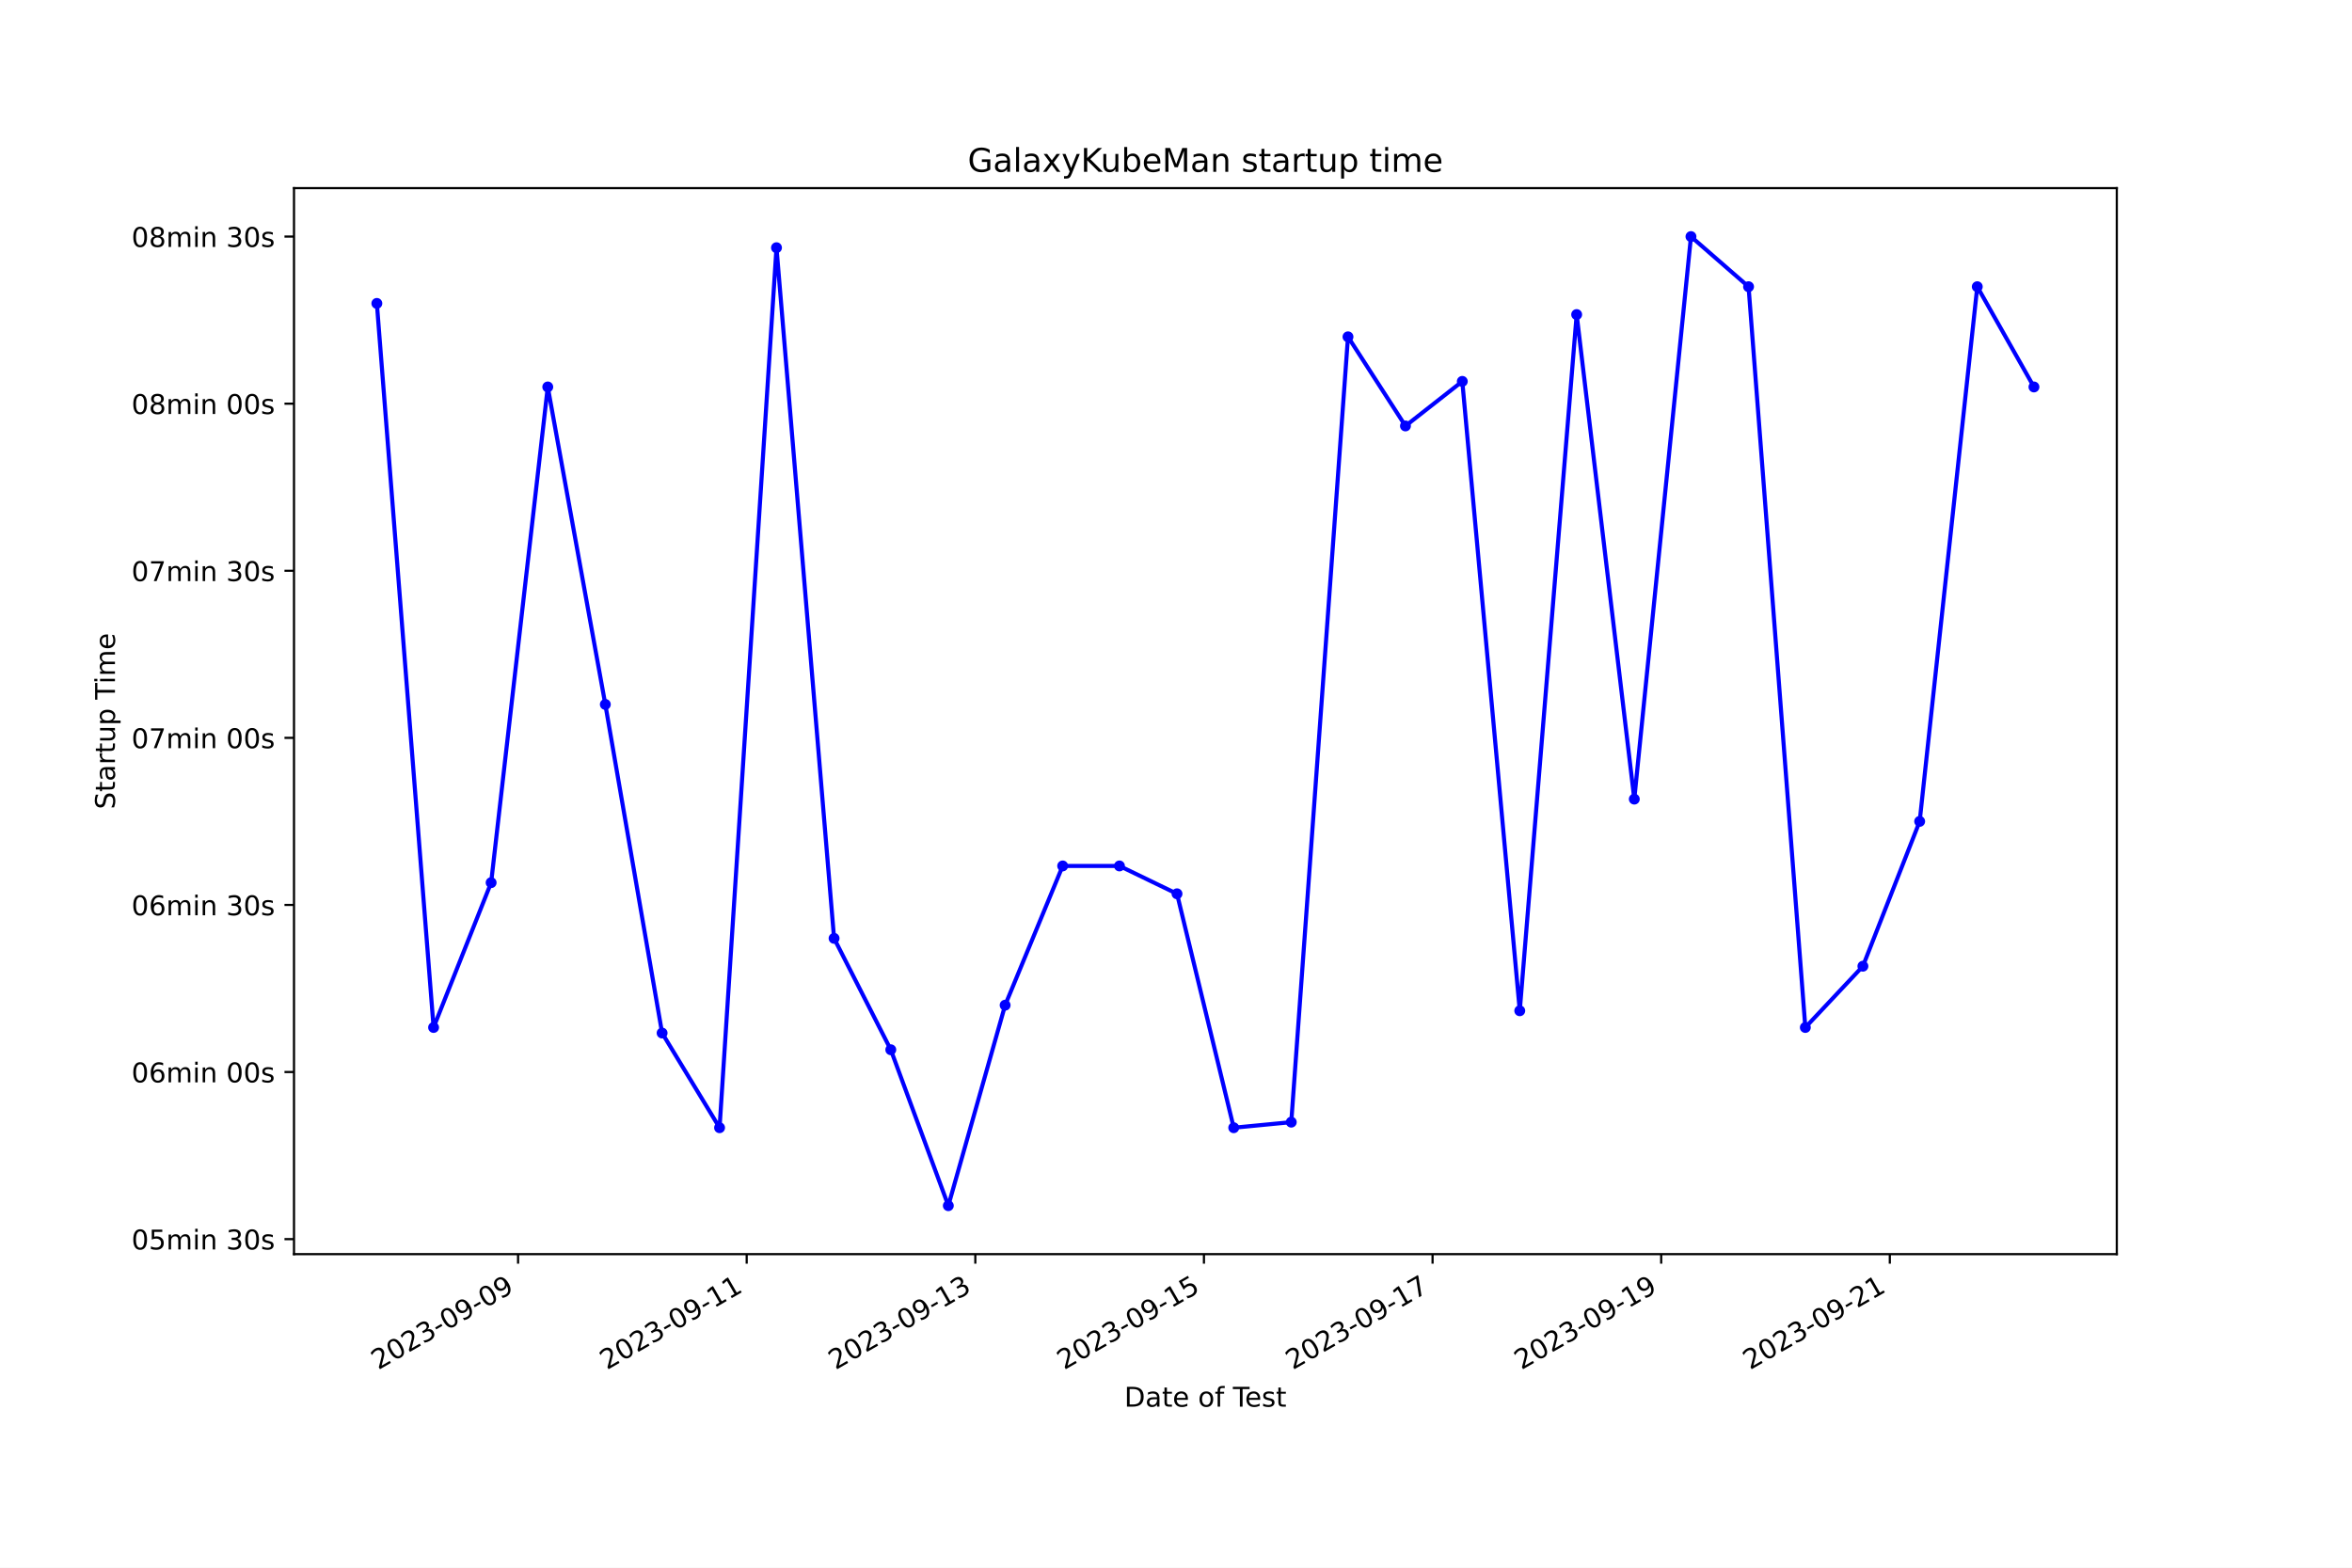
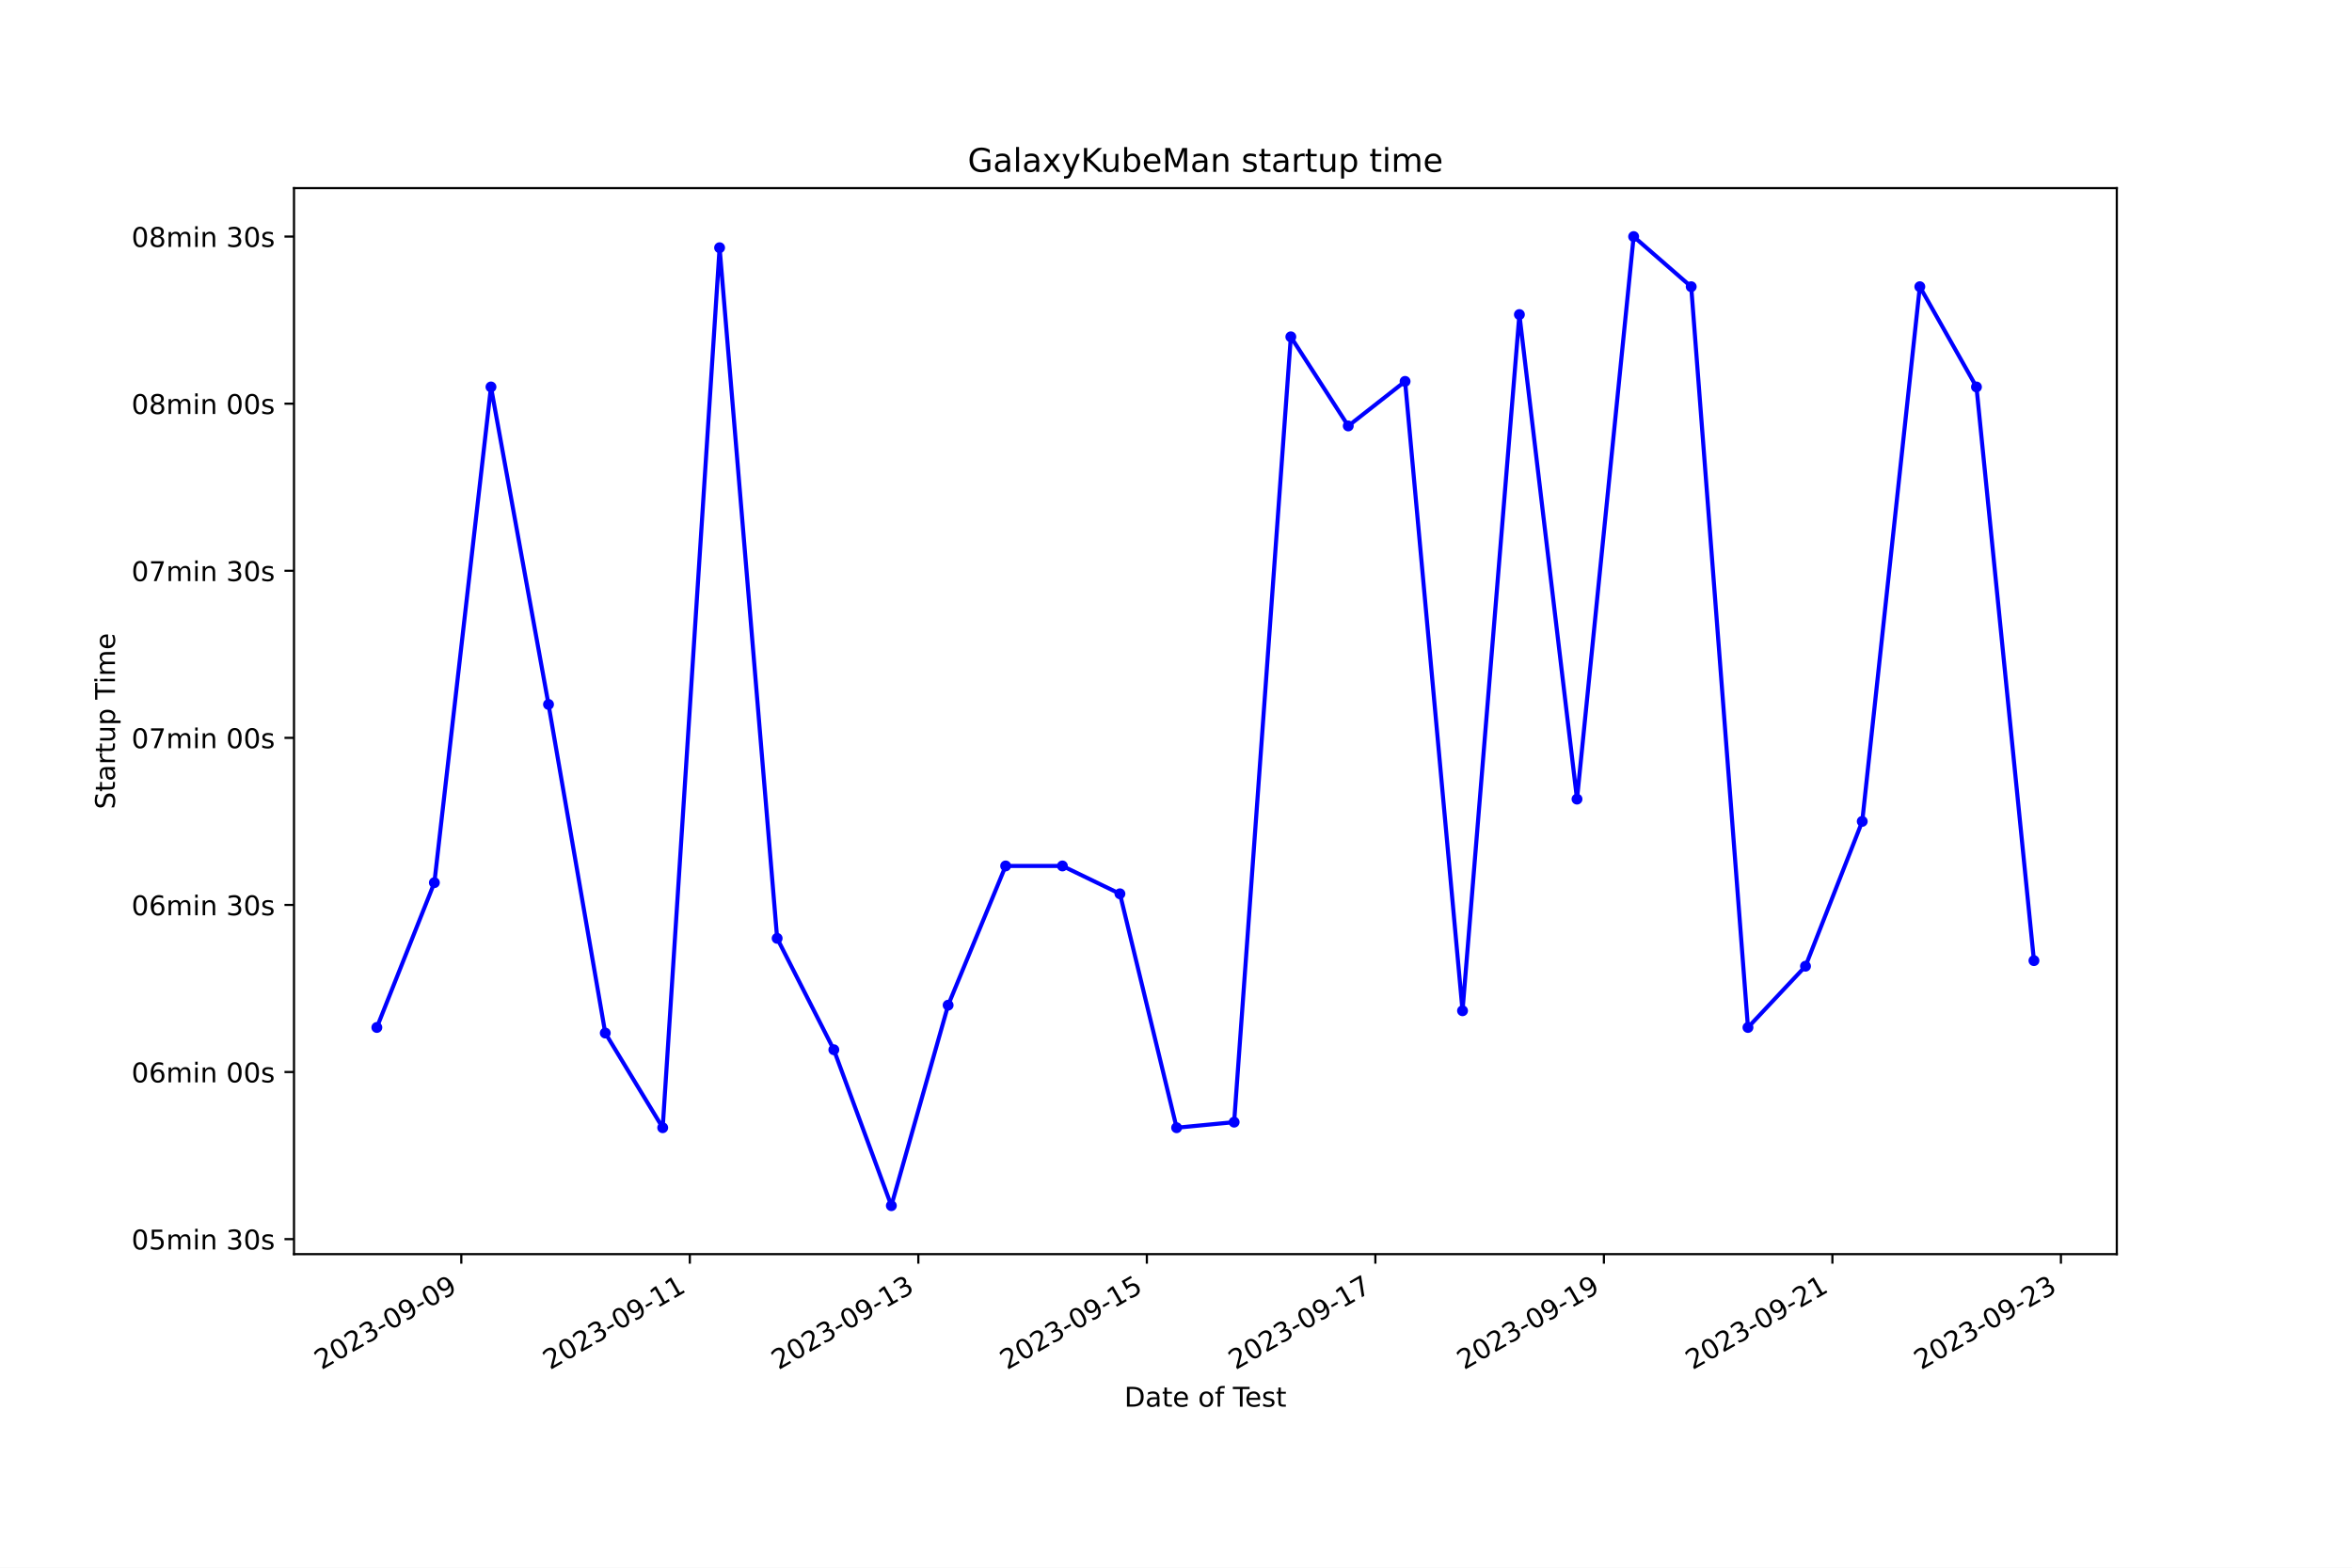
<svg xmlns="http://www.w3.org/2000/svg" xmlns:xlink="http://www.w3.org/1999/xlink" width="864pt" height="576pt" viewBox="0 0 864 576" version="1.1">
  <defs>
    <style type="text/css">*{stroke-linejoin: round; stroke-linecap: butt}</style>
  </defs>
  <g id="figure_1">
    <g id="patch_1">
      <path d="M 0 576  L 864 576  L 864 0  L 0 0  z " style="fill: #ffffff" />
    </g>
    <g id="axes_1">
      <g id="patch_2">
        <path d="M 108 460.8  L 777.6 460.8  L 777.6 69.12  L 108 69.12  z " style="fill: #ffffff" />
      </g>
      <g id="matplotlib.axis_1">
        <g id="xtick_1">
          <g id="line2d_1">
            <defs>
-               <path id="mf8e74d2cb3" d="M 0 0  L 0 3.5  " style="stroke: #000000; stroke-width: 0.8" />
+               <path id="me9b5eb6af1" d="M 0 0  L 0 3.5  " style="stroke: #000000; stroke-width: 0.8" />
            </defs>
            <g>
-               <use xlink:href="#mf8e74d2cb3" x="190.313" y="460.8" style="stroke: #000000; stroke-width: 0.8" />
+               <use xlink:href="#me9b5eb6af1" x="169.457" y="460.8" style="stroke: #000000; stroke-width: 0.8" />
            </g>
          </g>
          <g id="text_1">
-             <g transform="translate(138.9433 503.4383) rotate(-30) scale(0.1 -0.1)">
+             <g transform="translate(118.0878 503.4383) rotate(-30) scale(0.1 -0.1)">
              <defs>
                <path id="DejaVuSans-32" d="M 1228 531  L 3431 531  L 3431 0  L 469 0  L 469 531  Q 828 903 1448 1529  Q 2069 2156 2228 2338  Q 2531 2678 2651 2914  Q 2772 3150 2772 3378  Q 2772 3750 2511 3984  Q 2250 4219 1831 4219  Q 1534 4219 1204 4116  Q 875 4013 500 3803  L 500 4441  Q 881 4594 1212 4672  Q 1544 4750 1819 4750  Q 2544 4750 2975 4387  Q 3406 4025 3406 3419  Q 3406 3131 3298 2873  Q 3191 2616 2906 2266  Q 2828 2175 2409 1742  Q 1991 1309 1228 531  z " transform="scale(0.015625)" />
                <path id="DejaVuSans-30" d="M 2034 4250  Q 1547 4250 1301 3770  Q 1056 3291 1056 2328  Q 1056 1369 1301 889  Q 1547 409 2034 409  Q 2525 409 2770 889  Q 3016 1369 3016 2328  Q 3016 3291 2770 3770  Q 2525 4250 2034 4250  z M 2034 4750  Q 2819 4750 3233 4129  Q 3647 3509 3647 2328  Q 3647 1150 3233 529  Q 2819 -91 2034 -91  Q 1250 -91 836 529  Q 422 1150 422 2328  Q 422 3509 836 4129  Q 1250 4750 2034 4750  z " transform="scale(0.015625)" />
                <path id="DejaVuSans-33" d="M 2597 2516  Q 3050 2419 3304 2112  Q 3559 1806 3559 1356  Q 3559 666 3084 287  Q 2609 -91 1734 -91  Q 1441 -91 1130 -33  Q 819 25 488 141  L 488 750  Q 750 597 1062 519  Q 1375 441 1716 441  Q 2309 441 2620 675  Q 2931 909 2931 1356  Q 2931 1769 2642 2001  Q 2353 2234 1838 2234  L 1294 2234  L 1294 2753  L 1863 2753  Q 2328 2753 2575 2939  Q 2822 3125 2822 3475  Q 2822 3834 2567 4026  Q 2313 4219 1838 4219  Q 1578 4219 1281 4162  Q 984 4106 628 3988  L 628 4550  Q 988 4650 1302 4700  Q 1616 4750 1894 4750  Q 2613 4750 3031 4423  Q 3450 4097 3450 3541  Q 3450 3153 3228 2886  Q 3006 2619 2597 2516  z " transform="scale(0.015625)" />
                <path id="DejaVuSans-2d" d="M 313 2009  L 1997 2009  L 1997 1497  L 313 1497  L 313 2009  z " transform="scale(0.015625)" />
                <path id="DejaVuSans-39" d="M 703 97  L 703 672  Q 941 559 1184 500  Q 1428 441 1663 441  Q 2288 441 2617 861  Q 2947 1281 2994 2138  Q 2813 1869 2534 1725  Q 2256 1581 1919 1581  Q 1219 1581 811 2004  Q 403 2428 403 3163  Q 403 3881 828 4315  Q 1253 4750 1959 4750  Q 2769 4750 3195 4129  Q 3622 3509 3622 2328  Q 3622 1225 3098 567  Q 2575 -91 1691 -91  Q 1453 -91 1209 -44  Q 966 3 703 97  z M 1959 2075  Q 2384 2075 2632 2365  Q 2881 2656 2881 3163  Q 2881 3666 2632 3958  Q 2384 4250 1959 4250  Q 1534 4250 1286 3958  Q 1038 3666 1038 3163  Q 1038 2656 1286 2365  Q 1534 2075 1959 2075  z " transform="scale(0.015625)" />
              </defs>
              <use xlink:href="#DejaVuSans-32" />
              <use xlink:href="#DejaVuSans-30" x="63.623" />
              <use xlink:href="#DejaVuSans-32" x="127.246" />
              <use xlink:href="#DejaVuSans-33" x="190.869" />
              <use xlink:href="#DejaVuSans-2d" x="254.492" />
              <use xlink:href="#DejaVuSans-30" x="290.576" />
              <use xlink:href="#DejaVuSans-39" x="354.199" />
              <use xlink:href="#DejaVuSans-2d" x="417.822" />
              <use xlink:href="#DejaVuSans-30" x="453.906" />
              <use xlink:href="#DejaVuSans-39" x="517.529" />
            </g>
          </g>
        </g>
        <g id="xtick_2">
          <g id="line2d_2">
            <g>
-               <use xlink:href="#mf8e74d2cb3" x="274.297" y="460.8" style="stroke: #000000; stroke-width: 0.8" />
+               <use xlink:href="#me9b5eb6af1" x="253.403" y="460.8" style="stroke: #000000; stroke-width: 0.8" />
            </g>
          </g>
          <g id="text_2">
-             <g transform="translate(222.9278 503.4383) rotate(-30) scale(0.1 -0.1)">
+             <g transform="translate(202.0331 503.4383) rotate(-30) scale(0.1 -0.1)">
              <defs>
                <path id="DejaVuSans-31" d="M 794 531  L 1825 531  L 1825 4091  L 703 3866  L 703 4441  L 1819 4666  L 2450 4666  L 2450 531  L 3481 531  L 3481 0  L 794 0  L 794 531  z " transform="scale(0.015625)" />
              </defs>
              <use xlink:href="#DejaVuSans-32" />
              <use xlink:href="#DejaVuSans-30" x="63.623" />
              <use xlink:href="#DejaVuSans-32" x="127.246" />
              <use xlink:href="#DejaVuSans-33" x="190.869" />
              <use xlink:href="#DejaVuSans-2d" x="254.492" />
              <use xlink:href="#DejaVuSans-30" x="290.576" />
              <use xlink:href="#DejaVuSans-39" x="354.199" />
              <use xlink:href="#DejaVuSans-2d" x="417.822" />
              <use xlink:href="#DejaVuSans-31" x="453.906" />
              <use xlink:href="#DejaVuSans-31" x="517.529" />
            </g>
          </g>
        </g>
        <g id="xtick_3">
          <g id="line2d_3">
            <g>
-               <use xlink:href="#mf8e74d2cb3" x="358.282" y="460.8" style="stroke: #000000; stroke-width: 0.8" />
+               <use xlink:href="#me9b5eb6af1" x="337.348" y="460.8" style="stroke: #000000; stroke-width: 0.8" />
            </g>
          </g>
          <g id="text_3">
-             <g transform="translate(306.9122 503.4383) rotate(-30) scale(0.1 -0.1)">
+             <g transform="translate(285.9784 503.4383) rotate(-30) scale(0.1 -0.1)">
              <use xlink:href="#DejaVuSans-32" />
              <use xlink:href="#DejaVuSans-30" x="63.623" />
              <use xlink:href="#DejaVuSans-32" x="127.246" />
              <use xlink:href="#DejaVuSans-33" x="190.869" />
              <use xlink:href="#DejaVuSans-2d" x="254.492" />
              <use xlink:href="#DejaVuSans-30" x="290.576" />
              <use xlink:href="#DejaVuSans-39" x="354.199" />
              <use xlink:href="#DejaVuSans-2d" x="417.822" />
              <use xlink:href="#DejaVuSans-31" x="453.906" />
              <use xlink:href="#DejaVuSans-33" x="517.529" />
            </g>
          </g>
        </g>
        <g id="xtick_4">
          <g id="line2d_4">
            <g>
-               <use xlink:href="#mf8e74d2cb3" x="442.266" y="460.8" style="stroke: #000000; stroke-width: 0.8" />
+               <use xlink:href="#me9b5eb6af1" x="421.293" y="460.8" style="stroke: #000000; stroke-width: 0.8" />
            </g>
          </g>
          <g id="text_4">
-             <g transform="translate(390.8967 503.4383) rotate(-30) scale(0.1 -0.1)">
+             <g transform="translate(369.9237 503.4383) rotate(-30) scale(0.1 -0.1)">
              <defs>
                <path id="DejaVuSans-35" d="M 691 4666  L 3169 4666  L 3169 4134  L 1269 4134  L 1269 2991  Q 1406 3038 1543 3061  Q 1681 3084 1819 3084  Q 2600 3084 3056 2656  Q 3513 2228 3513 1497  Q 3513 744 3044 326  Q 2575 -91 1722 -91  Q 1428 -91 1123 -41  Q 819 9 494 109  L 494 744  Q 775 591 1075 516  Q 1375 441 1709 441  Q 2250 441 2565 725  Q 2881 1009 2881 1497  Q 2881 1984 2565 2268  Q 2250 2553 1709 2553  Q 1456 2553 1204 2497  Q 953 2441 691 2322  L 691 4666  z " transform="scale(0.015625)" />
              </defs>
              <use xlink:href="#DejaVuSans-32" />
              <use xlink:href="#DejaVuSans-30" x="63.623" />
              <use xlink:href="#DejaVuSans-32" x="127.246" />
              <use xlink:href="#DejaVuSans-33" x="190.869" />
              <use xlink:href="#DejaVuSans-2d" x="254.492" />
              <use xlink:href="#DejaVuSans-30" x="290.576" />
              <use xlink:href="#DejaVuSans-39" x="354.199" />
              <use xlink:href="#DejaVuSans-2d" x="417.822" />
              <use xlink:href="#DejaVuSans-31" x="453.906" />
              <use xlink:href="#DejaVuSans-35" x="517.529" />
            </g>
          </g>
        </g>
        <g id="xtick_5">
          <g id="line2d_5">
            <g>
-               <use xlink:href="#mf8e74d2cb3" x="526.251" y="460.8" style="stroke: #000000; stroke-width: 0.8" />
+               <use xlink:href="#me9b5eb6af1" x="505.238" y="460.8" style="stroke: #000000; stroke-width: 0.8" />
            </g>
          </g>
          <g id="text_5">
-             <g transform="translate(474.8811 503.4383) rotate(-30) scale(0.1 -0.1)">
+             <g transform="translate(453.869 503.4383) rotate(-30) scale(0.1 -0.1)">
              <defs>
                <path id="DejaVuSans-37" d="M 525 4666  L 3525 4666  L 3525 4397  L 1831 0  L 1172 0  L 2766 4134  L 525 4134  L 525 4666  z " transform="scale(0.015625)" />
              </defs>
              <use xlink:href="#DejaVuSans-32" />
              <use xlink:href="#DejaVuSans-30" x="63.623" />
              <use xlink:href="#DejaVuSans-32" x="127.246" />
              <use xlink:href="#DejaVuSans-33" x="190.869" />
              <use xlink:href="#DejaVuSans-2d" x="254.492" />
              <use xlink:href="#DejaVuSans-30" x="290.576" />
              <use xlink:href="#DejaVuSans-39" x="354.199" />
              <use xlink:href="#DejaVuSans-2d" x="417.822" />
              <use xlink:href="#DejaVuSans-31" x="453.906" />
              <use xlink:href="#DejaVuSans-37" x="517.529" />
            </g>
          </g>
        </g>
        <g id="xtick_6">
          <g id="line2d_6">
            <g>
-               <use xlink:href="#mf8e74d2cb3" x="610.235" y="460.8" style="stroke: #000000; stroke-width: 0.8" />
+               <use xlink:href="#me9b5eb6af1" x="589.184" y="460.8" style="stroke: #000000; stroke-width: 0.8" />
            </g>
          </g>
          <g id="text_6">
-             <g transform="translate(558.8655 503.4383) rotate(-30) scale(0.1 -0.1)">
+             <g transform="translate(537.8143 503.4383) rotate(-30) scale(0.1 -0.1)">
              <use xlink:href="#DejaVuSans-32" />
              <use xlink:href="#DejaVuSans-30" x="63.623" />
              <use xlink:href="#DejaVuSans-32" x="127.246" />
              <use xlink:href="#DejaVuSans-33" x="190.869" />
              <use xlink:href="#DejaVuSans-2d" x="254.492" />
              <use xlink:href="#DejaVuSans-30" x="290.576" />
              <use xlink:href="#DejaVuSans-39" x="354.199" />
              <use xlink:href="#DejaVuSans-2d" x="417.822" />
              <use xlink:href="#DejaVuSans-31" x="453.906" />
              <use xlink:href="#DejaVuSans-39" x="517.529" />
            </g>
          </g>
        </g>
        <g id="xtick_7">
          <g id="line2d_7">
            <g>
-               <use xlink:href="#mf8e74d2cb3" x="694.219" y="460.8" style="stroke: #000000; stroke-width: 0.8" />
+               <use xlink:href="#me9b5eb6af1" x="673.129" y="460.8" style="stroke: #000000; stroke-width: 0.8" />
            </g>
          </g>
          <g id="text_7">
-             <g transform="translate(642.85 503.4383) rotate(-30) scale(0.1 -0.1)">
+             <g transform="translate(621.7596 503.4383) rotate(-30) scale(0.1 -0.1)">
              <use xlink:href="#DejaVuSans-32" />
              <use xlink:href="#DejaVuSans-30" x="63.623" />
              <use xlink:href="#DejaVuSans-32" x="127.246" />
              <use xlink:href="#DejaVuSans-33" x="190.869" />
              <use xlink:href="#DejaVuSans-2d" x="254.492" />
              <use xlink:href="#DejaVuSans-30" x="290.576" />
              <use xlink:href="#DejaVuSans-39" x="354.199" />
              <use xlink:href="#DejaVuSans-2d" x="417.822" />
              <use xlink:href="#DejaVuSans-32" x="453.906" />
              <use xlink:href="#DejaVuSans-31" x="517.529" />
            </g>
          </g>
        </g>
-         <g id="text_8">
+         <g id="xtick_8">
+           <g id="line2d_8">
+             <g>
+               <use xlink:href="#me9b5eb6af1" x="757.074" y="460.8" style="stroke: #000000; stroke-width: 0.8" />
+             </g>
+           </g>
+           <g id="text_8">
+             <g transform="translate(705.7049 503.4383) rotate(-30) scale(0.1 -0.1)">
+               <use xlink:href="#DejaVuSans-32" />
+               <use xlink:href="#DejaVuSans-30" x="63.623" />
+               <use xlink:href="#DejaVuSans-32" x="127.246" />
+               <use xlink:href="#DejaVuSans-33" x="190.869" />
+               <use xlink:href="#DejaVuSans-2d" x="254.492" />
+               <use xlink:href="#DejaVuSans-30" x="290.576" />
+               <use xlink:href="#DejaVuSans-39" x="354.199" />
+               <use xlink:href="#DejaVuSans-2d" x="417.822" />
+               <use xlink:href="#DejaVuSans-32" x="453.906" />
+               <use xlink:href="#DejaVuSans-33" x="517.529" />
+             </g>
+           </g>
+         </g>
+         <g id="text_9">
          <g transform="translate(413.0063 516.8378) scale(0.1 -0.1)">
            <defs>
              <path id="DejaVuSans-44" d="M 1259 4147  L 1259 519  L 2022 519  Q 2988 519 3436 956  Q 3884 1394 3884 2338  Q 3884 3275 3436 3711  Q 2988 4147 2022 4147  L 1259 4147  z M 628 4666  L 1925 4666  Q 3281 4666 3915 4102  Q 4550 3538 4550 2338  Q 4550 1131 3912 565  Q 3275 0 1925 0  L 628 0  L 628 4666  z " transform="scale(0.015625)" />
              <path id="DejaVuSans-61" d="M 2194 1759  Q 1497 1759 1228 1600  Q 959 1441 959 1056  Q 959 750 1161 570  Q 1363 391 1709 391  Q 2188 391 2477 730  Q 2766 1069 2766 1631  L 2766 1759  L 2194 1759  z M 3341 1997  L 3341 0  L 2766 0  L 2766 531  Q 2569 213 2275 61  Q 1981 -91 1556 -91  Q 1019 -91 701 211  Q 384 513 384 1019  Q 384 1609 779 1909  Q 1175 2209 1959 2209  L 2766 2209  L 2766 2266  Q 2766 2663 2505 2880  Q 2244 3097 1772 3097  Q 1472 3097 1187 3025  Q 903 2953 641 2809  L 641 3341  Q 956 3463 1253 3523  Q 1550 3584 1831 3584  Q 2591 3584 2966 3190  Q 3341 2797 3341 1997  z " transform="scale(0.015625)" />
              <path id="DejaVuSans-74" d="M 1172 4494  L 1172 3500  L 2356 3500  L 2356 3053  L 1172 3053  L 1172 1153  Q 1172 725 1289 603  Q 1406 481 1766 481  L 2356 481  L 2356 0  L 1766 0  Q 1100 0 847 248  Q 594 497 594 1153  L 594 3053  L 172 3053  L 172 3500  L 594 3500  L 594 4494  L 1172 4494  z " transform="scale(0.015625)" />
              <path id="DejaVuSans-65" d="M 3597 1894  L 3597 1613  L 953 1613  Q 991 1019 1311 708  Q 1631 397 2203 397  Q 2534 397 2845 478  Q 3156 559 3463 722  L 3463 178  Q 3153 47 2828 -22  Q 2503 -91 2169 -91  Q 1331 -91 842 396  Q 353 884 353 1716  Q 353 2575 817 3079  Q 1281 3584 2069 3584  Q 2775 3584 3186 3129  Q 3597 2675 3597 1894  z M 3022 2063  Q 3016 2534 2758 2815  Q 2500 3097 2075 3097  Q 1594 3097 1305 2825  Q 1016 2553 972 2059  L 3022 2063  z " transform="scale(0.015625)" />
              <path id="DejaVuSans-20" transform="scale(0.015625)" />
              <path id="DejaVuSans-6f" d="M 1959 3097  Q 1497 3097 1228 2736  Q 959 2375 959 1747  Q 959 1119 1226 758  Q 1494 397 1959 397  Q 2419 397 2687 759  Q 2956 1122 2956 1747  Q 2956 2369 2687 2733  Q 2419 3097 1959 3097  z M 1959 3584  Q 2709 3584 3137 3096  Q 3566 2609 3566 1747  Q 3566 888 3137 398  Q 2709 -91 1959 -91  Q 1206 -91 779 398  Q 353 888 353 1747  Q 353 2609 779 3096  Q 1206 3584 1959 3584  z " transform="scale(0.015625)" />
              <path id="DejaVuSans-66" d="M 2375 4863  L 2375 4384  L 1825 4384  Q 1516 4384 1395 4259  Q 1275 4134 1275 3809  L 1275 3500  L 2222 3500  L 2222 3053  L 1275 3053  L 1275 0  L 697 0  L 697 3053  L 147 3053  L 147 3500  L 697 3500  L 697 3744  Q 697 4328 969 4595  Q 1241 4863 1831 4863  L 2375 4863  z " transform="scale(0.015625)" />
              <path id="DejaVuSans-54" d="M -19 4666  L 3928 4666  L 3928 4134  L 2272 4134  L 2272 0  L 1638 0  L 1638 4134  L -19 4134  L -19 4666  z " transform="scale(0.015625)" />
              <path id="DejaVuSans-73" d="M 2834 3397  L 2834 2853  Q 2591 2978 2328 3040  Q 2066 3103 1784 3103  Q 1356 3103 1142 2972  Q 928 2841 928 2578  Q 928 2378 1081 2264  Q 1234 2150 1697 2047  L 1894 2003  Q 2506 1872 2764 1633  Q 3022 1394 3022 966  Q 3022 478 2636 193  Q 2250 -91 1575 -91  Q 1294 -91 989 -36  Q 684 19 347 128  L 347 722  Q 666 556 975 473  Q 1284 391 1588 391  Q 1994 391 2212 530  Q 2431 669 2431 922  Q 2431 1156 2273 1281  Q 2116 1406 1581 1522  L 1381 1569  Q 847 1681 609 1914  Q 372 2147 372 2553  Q 372 3047 722 3315  Q 1072 3584 1716 3584  Q 2034 3584 2315 3537  Q 2597 3491 2834 3397  z " transform="scale(0.015625)" />
            </defs>
            <use xlink:href="#DejaVuSans-44" />
            <use xlink:href="#DejaVuSans-61" x="77.002" />
            <use xlink:href="#DejaVuSans-74" x="138.281" />
            <use xlink:href="#DejaVuSans-65" x="177.49" />
            <use xlink:href="#DejaVuSans-20" x="239.014" />
            <use xlink:href="#DejaVuSans-6f" x="270.801" />
            <use xlink:href="#DejaVuSans-66" x="331.982" />
            <use xlink:href="#DejaVuSans-20" x="367.188" />
            <use xlink:href="#DejaVuSans-54" x="398.975" />
            <use xlink:href="#DejaVuSans-65" x="443.059" />
            <use xlink:href="#DejaVuSans-73" x="504.582" />
            <use xlink:href="#DejaVuSans-74" x="556.682" />
          </g>
        </g>
      </g>
      <g id="matplotlib.axis_2">
        <g id="ytick_1">
-           <g id="line2d_8">
+           <g id="line2d_9">
            <defs>
-               <path id="m2cdb82a62e" d="M 0 0  L -3.5 0  " style="stroke: #000000; stroke-width: 0.8" />
+               <path id="med153bdb2a" d="M 0 0  L -3.5 0  " style="stroke: #000000; stroke-width: 0.8" />
            </defs>
            <g>
-               <use xlink:href="#m2cdb82a62e" x="108" y="455.275" style="stroke: #000000; stroke-width: 0.8" />
-             </g>
-           </g>
-           <g id="text_9">
+               <use xlink:href="#med153bdb2a" x="108" y="455.275" style="stroke: #000000; stroke-width: 0.8" />
+             </g>
+           </g>
+           <g id="text_10">
            <g transform="translate(48.30625 459.074) scale(0.1 -0.1)">
              <defs>
                <path id="DejaVuSans-6d" d="M 3328 2828  Q 3544 3216 3844 3400  Q 4144 3584 4550 3584  Q 5097 3584 5394 3201  Q 5691 2819 5691 2113  L 5691 0  L 5113 0  L 5113 2094  Q 5113 2597 4934 2840  Q 4756 3084 4391 3084  Q 3944 3084 3684 2787  Q 3425 2491 3425 1978  L 3425 0  L 2847 0  L 2847 2094  Q 2847 2600 2669 2842  Q 2491 3084 2119 3084  Q 1678 3084 1418 2786  Q 1159 2488 1159 1978  L 1159 0  L 581 0  L 581 3500  L 1159 3500  L 1159 2956  Q 1356 3278 1631 3431  Q 1906 3584 2284 3584  Q 2666 3584 2933 3390  Q 3200 3197 3328 2828  z " transform="scale(0.015625)" />
                <path id="DejaVuSans-69" d="M 603 3500  L 1178 3500  L 1178 0  L 603 0  L 603 3500  z M 603 4863  L 1178 4863  L 1178 4134  L 603 4134  L 603 4863  z " transform="scale(0.015625)" />
                <path id="DejaVuSans-6e" d="M 3513 2113  L 3513 0  L 2938 0  L 2938 2094  Q 2938 2591 2744 2837  Q 2550 3084 2163 3084  Q 1697 3084 1428 2787  Q 1159 2491 1159 1978  L 1159 0  L 581 0  L 581 3500  L 1159 3500  L 1159 2956  Q 1366 3272 1645 3428  Q 1925 3584 2291 3584  Q 2894 3584 3203 3211  Q 3513 2838 3513 2113  z " transform="scale(0.015625)" />
              </defs>
              <use xlink:href="#DejaVuSans-30" />
              <use xlink:href="#DejaVuSans-35" x="63.623" />
              <use xlink:href="#DejaVuSans-6d" x="127.246" />
              <use xlink:href="#DejaVuSans-69" x="224.658" />
              <use xlink:href="#DejaVuSans-6e" x="252.441" />
              <use xlink:href="#DejaVuSans-20" x="315.82" />
              <use xlink:href="#DejaVuSans-33" x="347.607" />
              <use xlink:href="#DejaVuSans-30" x="411.23" />
              <use xlink:href="#DejaVuSans-73" x="474.854" />
            </g>
          </g>
        </g>
        <g id="ytick_2">
-           <g id="line2d_9">
-             <g>
-               <use xlink:href="#m2cdb82a62e" x="108" y="393.883" style="stroke: #000000; stroke-width: 0.8" />
-             </g>
-           </g>
-           <g id="text_10">
+           <g id="line2d_10">
+             <g>
+               <use xlink:href="#med153bdb2a" x="108" y="393.883" style="stroke: #000000; stroke-width: 0.8" />
+             </g>
+           </g>
+           <g id="text_11">
            <g transform="translate(48.30625 397.6821) scale(0.1 -0.1)">
              <defs>
                <path id="DejaVuSans-36" d="M 2113 2584  Q 1688 2584 1439 2293  Q 1191 2003 1191 1497  Q 1191 994 1439 701  Q 1688 409 2113 409  Q 2538 409 2786 701  Q 3034 994 3034 1497  Q 3034 2003 2786 2293  Q 2538 2584 2113 2584  z M 3366 4563  L 3366 3988  Q 3128 4100 2886 4159  Q 2644 4219 2406 4219  Q 1781 4219 1451 3797  Q 1122 3375 1075 2522  Q 1259 2794 1537 2939  Q 1816 3084 2150 3084  Q 2853 3084 3261 2657  Q 3669 2231 3669 1497  Q 3669 778 3244 343  Q 2819 -91 2113 -91  Q 1303 -91 875 529  Q 447 1150 447 2328  Q 447 3434 972 4092  Q 1497 4750 2381 4750  Q 2619 4750 2861 4703  Q 3103 4656 3366 4563  z " transform="scale(0.015625)" />
              </defs>
              <use xlink:href="#DejaVuSans-30" />
              <use xlink:href="#DejaVuSans-36" x="63.623" />
              <use xlink:href="#DejaVuSans-6d" x="127.246" />
              <use xlink:href="#DejaVuSans-69" x="224.658" />
              <use xlink:href="#DejaVuSans-6e" x="252.441" />
              <use xlink:href="#DejaVuSans-20" x="315.82" />
              <use xlink:href="#DejaVuSans-30" x="347.607" />
              <use xlink:href="#DejaVuSans-30" x="411.23" />
              <use xlink:href="#DejaVuSans-73" x="474.854" />
            </g>
          </g>
        </g>
        <g id="ytick_3">
-           <g id="line2d_10">
-             <g>
-               <use xlink:href="#m2cdb82a62e" x="108" y="332.491" style="stroke: #000000; stroke-width: 0.8" />
-             </g>
-           </g>
-           <g id="text_11">
+           <g id="line2d_11">
+             <g>
+               <use xlink:href="#med153bdb2a" x="108" y="332.491" style="stroke: #000000; stroke-width: 0.8" />
+             </g>
+           </g>
+           <g id="text_12">
            <g transform="translate(48.30625 336.2903) scale(0.1 -0.1)">
              <use xlink:href="#DejaVuSans-30" />
              <use xlink:href="#DejaVuSans-36" x="63.623" />
              <use xlink:href="#DejaVuSans-6d" x="127.246" />
              <use xlink:href="#DejaVuSans-69" x="224.658" />
              <use xlink:href="#DejaVuSans-6e" x="252.441" />
              <use xlink:href="#DejaVuSans-20" x="315.82" />
              <use xlink:href="#DejaVuSans-33" x="347.607" />
              <use xlink:href="#DejaVuSans-30" x="411.23" />
              <use xlink:href="#DejaVuSans-73" x="474.854" />
            </g>
          </g>
        </g>
        <g id="ytick_4">
-           <g id="line2d_11">
-             <g>
-               <use xlink:href="#m2cdb82a62e" x="108" y="271.099" style="stroke: #000000; stroke-width: 0.8" />
-             </g>
-           </g>
-           <g id="text_12">
+           <g id="line2d_12">
+             <g>
+               <use xlink:href="#med153bdb2a" x="108" y="271.099" style="stroke: #000000; stroke-width: 0.8" />
+             </g>
+           </g>
+           <g id="text_13">
            <g transform="translate(48.30625 274.8984) scale(0.1 -0.1)">
              <use xlink:href="#DejaVuSans-30" />
              <use xlink:href="#DejaVuSans-37" x="63.623" />
              <use xlink:href="#DejaVuSans-6d" x="127.246" />
              <use xlink:href="#DejaVuSans-69" x="224.658" />
              <use xlink:href="#DejaVuSans-6e" x="252.441" />
              <use xlink:href="#DejaVuSans-20" x="315.82" />
              <use xlink:href="#DejaVuSans-30" x="347.607" />
              <use xlink:href="#DejaVuSans-30" x="411.23" />
              <use xlink:href="#DejaVuSans-73" x="474.854" />
            </g>
          </g>
        </g>
        <g id="ytick_5">
-           <g id="line2d_12">
-             <g>
-               <use xlink:href="#m2cdb82a62e" x="108" y="209.707" style="stroke: #000000; stroke-width: 0.8" />
-             </g>
-           </g>
-           <g id="text_13">
+           <g id="line2d_13">
+             <g>
+               <use xlink:href="#med153bdb2a" x="108" y="209.707" style="stroke: #000000; stroke-width: 0.8" />
+             </g>
+           </g>
+           <g id="text_14">
            <g transform="translate(48.30625 213.5066) scale(0.1 -0.1)">
              <use xlink:href="#DejaVuSans-30" />
              <use xlink:href="#DejaVuSans-37" x="63.623" />
              <use xlink:href="#DejaVuSans-6d" x="127.246" />
              <use xlink:href="#DejaVuSans-69" x="224.658" />
              <use xlink:href="#DejaVuSans-6e" x="252.441" />
              <use xlink:href="#DejaVuSans-20" x="315.82" />
              <use xlink:href="#DejaVuSans-33" x="347.607" />
              <use xlink:href="#DejaVuSans-30" x="411.23" />
              <use xlink:href="#DejaVuSans-73" x="474.854" />
            </g>
          </g>
        </g>
        <g id="ytick_6">
-           <g id="line2d_13">
-             <g>
-               <use xlink:href="#m2cdb82a62e" x="108" y="148.315" style="stroke: #000000; stroke-width: 0.8" />
-             </g>
-           </g>
-           <g id="text_14">
+           <g id="line2d_14">
+             <g>
+               <use xlink:href="#med153bdb2a" x="108" y="148.315" style="stroke: #000000; stroke-width: 0.8" />
+             </g>
+           </g>
+           <g id="text_15">
            <g transform="translate(48.30625 152.1147) scale(0.1 -0.1)">
              <defs>
                <path id="DejaVuSans-38" d="M 2034 2216  Q 1584 2216 1326 1975  Q 1069 1734 1069 1313  Q 1069 891 1326 650  Q 1584 409 2034 409  Q 2484 409 2743 651  Q 3003 894 3003 1313  Q 3003 1734 2745 1975  Q 2488 2216 2034 2216  z M 1403 2484  Q 997 2584 770 2862  Q 544 3141 544 3541  Q 544 4100 942 4425  Q 1341 4750 2034 4750  Q 2731 4750 3128 4425  Q 3525 4100 3525 3541  Q 3525 3141 3298 2862  Q 3072 2584 2669 2484  Q 3125 2378 3379 2068  Q 3634 1759 3634 1313  Q 3634 634 3220 271  Q 2806 -91 2034 -91  Q 1263 -91 848 271  Q 434 634 434 1313  Q 434 1759 690 2068  Q 947 2378 1403 2484  z M 1172 3481  Q 1172 3119 1398 2916  Q 1625 2713 2034 2713  Q 2441 2713 2670 2916  Q 2900 3119 2900 3481  Q 2900 3844 2670 4047  Q 2441 4250 2034 4250  Q 1625 4250 1398 4047  Q 1172 3844 1172 3481  z " transform="scale(0.015625)" />
              </defs>
              <use xlink:href="#DejaVuSans-30" />
              <use xlink:href="#DejaVuSans-38" x="63.623" />
              <use xlink:href="#DejaVuSans-6d" x="127.246" />
              <use xlink:href="#DejaVuSans-69" x="224.658" />
              <use xlink:href="#DejaVuSans-6e" x="252.441" />
              <use xlink:href="#DejaVuSans-20" x="315.82" />
              <use xlink:href="#DejaVuSans-30" x="347.607" />
              <use xlink:href="#DejaVuSans-30" x="411.23" />
              <use xlink:href="#DejaVuSans-73" x="474.854" />
            </g>
          </g>
        </g>
        <g id="ytick_7">
-           <g id="line2d_14">
-             <g>
-               <use xlink:href="#m2cdb82a62e" x="108" y="86.924" style="stroke: #000000; stroke-width: 0.8" />
-             </g>
-           </g>
-           <g id="text_15">
+           <g id="line2d_15">
+             <g>
+               <use xlink:href="#med153bdb2a" x="108" y="86.924" style="stroke: #000000; stroke-width: 0.8" />
+             </g>
+           </g>
+           <g id="text_16">
            <g transform="translate(48.30625 90.72286) scale(0.1 -0.1)">
              <use xlink:href="#DejaVuSans-30" />
              <use xlink:href="#DejaVuSans-38" x="63.623" />
              <use xlink:href="#DejaVuSans-6d" x="127.246" />
              <use xlink:href="#DejaVuSans-69" x="224.658" />
              <use xlink:href="#DejaVuSans-6e" x="252.441" />
              <use xlink:href="#DejaVuSans-20" x="315.82" />
              <use xlink:href="#DejaVuSans-33" x="347.607" />
              <use xlink:href="#DejaVuSans-30" x="411.23" />
              <use xlink:href="#DejaVuSans-73" x="474.854" />
            </g>
          </g>
        </g>
-         <g id="text_16">
+         <g id="text_17">
          <g transform="translate(42.22656 297.3397) rotate(-90) scale(0.1 -0.1)">
            <defs>
              <path id="DejaVuSans-53" d="M 3425 4513  L 3425 3897  Q 3066 4069 2747 4153  Q 2428 4238 2131 4238  Q 1616 4238 1336 4038  Q 1056 3838 1056 3469  Q 1056 3159 1242 3001  Q 1428 2844 1947 2747  L 2328 2669  Q 3034 2534 3370 2195  Q 3706 1856 3706 1288  Q 3706 609 3251 259  Q 2797 -91 1919 -91  Q 1588 -91 1214 -16  Q 841 59 441 206  L 441 856  Q 825 641 1194 531  Q 1563 422 1919 422  Q 2459 422 2753 634  Q 3047 847 3047 1241  Q 3047 1584 2836 1778  Q 2625 1972 2144 2069  L 1759 2144  Q 1053 2284 737 2584  Q 422 2884 422 3419  Q 422 4038 858 4394  Q 1294 4750 2059 4750  Q 2388 4750 2728 4690  Q 3069 4631 3425 4513  z " transform="scale(0.015625)" />
              <path id="DejaVuSans-72" d="M 2631 2963  Q 2534 3019 2420 3045  Q 2306 3072 2169 3072  Q 1681 3072 1420 2755  Q 1159 2438 1159 1844  L 1159 0  L 581 0  L 581 3500  L 1159 3500  L 1159 2956  Q 1341 3275 1631 3429  Q 1922 3584 2338 3584  Q 2397 3584 2469 3576  Q 2541 3569 2628 3553  L 2631 2963  z " transform="scale(0.015625)" />
              <path id="DejaVuSans-75" d="M 544 1381  L 544 3500  L 1119 3500  L 1119 1403  Q 1119 906 1312 657  Q 1506 409 1894 409  Q 2359 409 2629 706  Q 2900 1003 2900 1516  L 2900 3500  L 3475 3500  L 3475 0  L 2900 0  L 2900 538  Q 2691 219 2414 64  Q 2138 -91 1772 -91  Q 1169 -91 856 284  Q 544 659 544 1381  z M 1991 3584  L 1991 3584  z " transform="scale(0.015625)" />
              <path id="DejaVuSans-70" d="M 1159 525  L 1159 -1331  L 581 -1331  L 581 3500  L 1159 3500  L 1159 2969  Q 1341 3281 1617 3432  Q 1894 3584 2278 3584  Q 2916 3584 3314 3078  Q 3713 2572 3713 1747  Q 3713 922 3314 415  Q 2916 -91 2278 -91  Q 1894 -91 1617 61  Q 1341 213 1159 525  z M 3116 1747  Q 3116 2381 2855 2742  Q 2594 3103 2138 3103  Q 1681 3103 1420 2742  Q 1159 2381 1159 1747  Q 1159 1113 1420 752  Q 1681 391 2138 391  Q 2594 391 2855 752  Q 3116 1113 3116 1747  z " transform="scale(0.015625)" />
            </defs>
            <use xlink:href="#DejaVuSans-53" />
            <use xlink:href="#DejaVuSans-74" x="63.477" />
            <use xlink:href="#DejaVuSans-61" x="102.686" />
            <use xlink:href="#DejaVuSans-72" x="163.965" />
            <use xlink:href="#DejaVuSans-74" x="205.078" />
            <use xlink:href="#DejaVuSans-75" x="244.287" />
            <use xlink:href="#DejaVuSans-70" x="307.666" />
            <use xlink:href="#DejaVuSans-20" x="371.143" />
            <use xlink:href="#DejaVuSans-54" x="402.93" />
            <use xlink:href="#DejaVuSans-69" x="460.889" />
            <use xlink:href="#DejaVuSans-6d" x="488.672" />
            <use xlink:href="#DejaVuSans-65" x="586.084" />
          </g>
        </g>
      </g>
-       <g id="line2d_15">
-         <path d="M 747.164 142.176  L 726.346 105.341  L 705.184 301.795  L 684.332 355.001  L 663.185 377.512  L 642.327 105.341  L 621.173 86.924  L 600.355 293.61  L 579.184 115.573  L 558.282 371.373  L 537.171 140.13  L 516.29 156.501  L 495.181 123.759  L 474.345 412.3  L 453.208 414.347  L 432.371 328.398  L 411.229 318.166  L 390.371 318.166  L 369.232 369.326  L 348.365 442.996  L 327.229 385.697  L 306.396 344.769  L 285.241 91.016  L 264.332 414.347  L 243.222 379.558  L 222.364 258.821  L 201.221 142.176  L 180.417 324.305  L 159.277 377.512  L 138.436 111.48  " clip-path="url(#p31f4761000)" style="fill: none; stroke: #0000ff; stroke-width: 1.5; stroke-linecap: square" />
+       <g id="line2d_16">
+         <path d="M 747.164 352.955  L 726.049 142.176  L 705.241 105.341  L 684.089 301.795  L 663.246 355.001  L 642.109 377.512  L 621.261 105.341  L 600.117 86.924  L 579.309 293.61  L 558.147 115.573  L 537.255 371.373  L 516.154 140.13  L 495.283 156.501  L 474.184 123.759  L 453.358 412.3  L 432.23 414.347  L 411.402 328.398  L 390.27 318.166  L 369.422 318.166  L 348.293 369.326  L 327.436 442.996  L 306.31 385.697  L 285.486 344.769  L 264.341 91.016  L 243.442 414.347  L 222.342 379.558  L 201.493 258.821  L 180.36 142.176  L 159.566 324.305  L 138.436 377.512  " clip-path="url(#p14e8efc710)" style="fill: none; stroke: #0000ff; stroke-width: 1.5; stroke-linecap: square" />
        <defs>
-           <path id="mabb0ed256b" d="M 0 1.5  C 0.398 1.5 0.779 1.342 1.061 1.061  C 1.342 0.779 1.5 0.398 1.5 0  C 1.5 -0.398 1.342 -0.779 1.061 -1.061  C 0.779 -1.342 0.398 -1.5 0 -1.5  C -0.398 -1.5 -0.779 -1.342 -1.061 -1.061  C -1.342 -0.779 -1.5 -0.398 -1.5 0  C -1.5 0.398 -1.342 0.779 -1.061 1.061  C -0.779 1.342 -0.398 1.5 0 1.5  z " style="stroke: #0000ff" />
+           <path id="mf0006078bb" d="M 0 1.5  C 0.398 1.5 0.779 1.342 1.061 1.061  C 1.342 0.779 1.5 0.398 1.5 0  C 1.5 -0.398 1.342 -0.779 1.061 -1.061  C 0.779 -1.342 0.398 -1.5 0 -1.5  C -0.398 -1.5 -0.779 -1.342 -1.061 -1.061  C -1.342 -0.779 -1.5 -0.398 -1.5 0  C -1.5 0.398 -1.342 0.779 -1.061 1.061  C -0.779 1.342 -0.398 1.5 0 1.5  z " style="stroke: #0000ff" />
        </defs>
-         <g clip-path="url(#p31f4761000)">
-           <use xlink:href="#mabb0ed256b" x="747.164" y="142.176" style="fill: #0000ff; stroke: #0000ff" />
-           <use xlink:href="#mabb0ed256b" x="726.346" y="105.341" style="fill: #0000ff; stroke: #0000ff" />
-           <use xlink:href="#mabb0ed256b" x="705.184" y="301.795" style="fill: #0000ff; stroke: #0000ff" />
-           <use xlink:href="#mabb0ed256b" x="684.332" y="355.001" style="fill: #0000ff; stroke: #0000ff" />
-           <use xlink:href="#mabb0ed256b" x="663.185" y="377.512" style="fill: #0000ff; stroke: #0000ff" />
-           <use xlink:href="#mabb0ed256b" x="642.327" y="105.341" style="fill: #0000ff; stroke: #0000ff" />
-           <use xlink:href="#mabb0ed256b" x="621.173" y="86.924" style="fill: #0000ff; stroke: #0000ff" />
-           <use xlink:href="#mabb0ed256b" x="600.355" y="293.61" style="fill: #0000ff; stroke: #0000ff" />
-           <use xlink:href="#mabb0ed256b" x="579.184" y="115.573" style="fill: #0000ff; stroke: #0000ff" />
-           <use xlink:href="#mabb0ed256b" x="558.282" y="371.373" style="fill: #0000ff; stroke: #0000ff" />
-           <use xlink:href="#mabb0ed256b" x="537.171" y="140.13" style="fill: #0000ff; stroke: #0000ff" />
-           <use xlink:href="#mabb0ed256b" x="516.29" y="156.501" style="fill: #0000ff; stroke: #0000ff" />
-           <use xlink:href="#mabb0ed256b" x="495.181" y="123.759" style="fill: #0000ff; stroke: #0000ff" />
-           <use xlink:href="#mabb0ed256b" x="474.345" y="412.3" style="fill: #0000ff; stroke: #0000ff" />
-           <use xlink:href="#mabb0ed256b" x="453.208" y="414.347" style="fill: #0000ff; stroke: #0000ff" />
-           <use xlink:href="#mabb0ed256b" x="432.371" y="328.398" style="fill: #0000ff; stroke: #0000ff" />
-           <use xlink:href="#mabb0ed256b" x="411.229" y="318.166" style="fill: #0000ff; stroke: #0000ff" />
-           <use xlink:href="#mabb0ed256b" x="390.371" y="318.166" style="fill: #0000ff; stroke: #0000ff" />
-           <use xlink:href="#mabb0ed256b" x="369.232" y="369.326" style="fill: #0000ff; stroke: #0000ff" />
-           <use xlink:href="#mabb0ed256b" x="348.365" y="442.996" style="fill: #0000ff; stroke: #0000ff" />
-           <use xlink:href="#mabb0ed256b" x="327.229" y="385.697" style="fill: #0000ff; stroke: #0000ff" />
-           <use xlink:href="#mabb0ed256b" x="306.396" y="344.769" style="fill: #0000ff; stroke: #0000ff" />
-           <use xlink:href="#mabb0ed256b" x="285.241" y="91.016" style="fill: #0000ff; stroke: #0000ff" />
-           <use xlink:href="#mabb0ed256b" x="264.332" y="414.347" style="fill: #0000ff; stroke: #0000ff" />
-           <use xlink:href="#mabb0ed256b" x="243.222" y="379.558" style="fill: #0000ff; stroke: #0000ff" />
-           <use xlink:href="#mabb0ed256b" x="222.364" y="258.821" style="fill: #0000ff; stroke: #0000ff" />
-           <use xlink:href="#mabb0ed256b" x="201.221" y="142.176" style="fill: #0000ff; stroke: #0000ff" />
-           <use xlink:href="#mabb0ed256b" x="180.417" y="324.305" style="fill: #0000ff; stroke: #0000ff" />
-           <use xlink:href="#mabb0ed256b" x="159.277" y="377.512" style="fill: #0000ff; stroke: #0000ff" />
-           <use xlink:href="#mabb0ed256b" x="138.436" y="111.48" style="fill: #0000ff; stroke: #0000ff" />
+         <g clip-path="url(#p14e8efc710)">
+           <use xlink:href="#mf0006078bb" x="747.164" y="352.955" style="fill: #0000ff; stroke: #0000ff" />
+           <use xlink:href="#mf0006078bb" x="726.049" y="142.176" style="fill: #0000ff; stroke: #0000ff" />
+           <use xlink:href="#mf0006078bb" x="705.241" y="105.341" style="fill: #0000ff; stroke: #0000ff" />
+           <use xlink:href="#mf0006078bb" x="684.089" y="301.795" style="fill: #0000ff; stroke: #0000ff" />
+           <use xlink:href="#mf0006078bb" x="663.246" y="355.001" style="fill: #0000ff; stroke: #0000ff" />
+           <use xlink:href="#mf0006078bb" x="642.109" y="377.512" style="fill: #0000ff; stroke: #0000ff" />
+           <use xlink:href="#mf0006078bb" x="621.261" y="105.341" style="fill: #0000ff; stroke: #0000ff" />
+           <use xlink:href="#mf0006078bb" x="600.117" y="86.924" style="fill: #0000ff; stroke: #0000ff" />
+           <use xlink:href="#mf0006078bb" x="579.309" y="293.61" style="fill: #0000ff; stroke: #0000ff" />
+           <use xlink:href="#mf0006078bb" x="558.147" y="115.573" style="fill: #0000ff; stroke: #0000ff" />
+           <use xlink:href="#mf0006078bb" x="537.255" y="371.373" style="fill: #0000ff; stroke: #0000ff" />
+           <use xlink:href="#mf0006078bb" x="516.154" y="140.13" style="fill: #0000ff; stroke: #0000ff" />
+           <use xlink:href="#mf0006078bb" x="495.283" y="156.501" style="fill: #0000ff; stroke: #0000ff" />
+           <use xlink:href="#mf0006078bb" x="474.184" y="123.759" style="fill: #0000ff; stroke: #0000ff" />
+           <use xlink:href="#mf0006078bb" x="453.358" y="412.3" style="fill: #0000ff; stroke: #0000ff" />
+           <use xlink:href="#mf0006078bb" x="432.23" y="414.347" style="fill: #0000ff; stroke: #0000ff" />
+           <use xlink:href="#mf0006078bb" x="411.402" y="328.398" style="fill: #0000ff; stroke: #0000ff" />
+           <use xlink:href="#mf0006078bb" x="390.27" y="318.166" style="fill: #0000ff; stroke: #0000ff" />
+           <use xlink:href="#mf0006078bb" x="369.422" y="318.166" style="fill: #0000ff; stroke: #0000ff" />
+           <use xlink:href="#mf0006078bb" x="348.293" y="369.326" style="fill: #0000ff; stroke: #0000ff" />
+           <use xlink:href="#mf0006078bb" x="327.436" y="442.996" style="fill: #0000ff; stroke: #0000ff" />
+           <use xlink:href="#mf0006078bb" x="306.31" y="385.697" style="fill: #0000ff; stroke: #0000ff" />
+           <use xlink:href="#mf0006078bb" x="285.486" y="344.769" style="fill: #0000ff; stroke: #0000ff" />
+           <use xlink:href="#mf0006078bb" x="264.341" y="91.016" style="fill: #0000ff; stroke: #0000ff" />
+           <use xlink:href="#mf0006078bb" x="243.442" y="414.347" style="fill: #0000ff; stroke: #0000ff" />
+           <use xlink:href="#mf0006078bb" x="222.342" y="379.558" style="fill: #0000ff; stroke: #0000ff" />
+           <use xlink:href="#mf0006078bb" x="201.493" y="258.821" style="fill: #0000ff; stroke: #0000ff" />
+           <use xlink:href="#mf0006078bb" x="180.36" y="142.176" style="fill: #0000ff; stroke: #0000ff" />
+           <use xlink:href="#mf0006078bb" x="159.566" y="324.305" style="fill: #0000ff; stroke: #0000ff" />
+           <use xlink:href="#mf0006078bb" x="138.436" y="377.512" style="fill: #0000ff; stroke: #0000ff" />
        </g>
      </g>
      <g id="patch_3">
        <path d="M 108 460.8  L 108 69.12  " style="fill: none; stroke: #000000; stroke-width: 0.8; stroke-linejoin: miter; stroke-linecap: square" />
      </g>
      <g id="patch_4">
        <path d="M 777.6 460.8  L 777.6 69.12  " style="fill: none; stroke: #000000; stroke-width: 0.8; stroke-linejoin: miter; stroke-linecap: square" />
      </g>
      <g id="patch_5">
        <path d="M 108 460.8  L 777.6 460.8  " style="fill: none; stroke: #000000; stroke-width: 0.8; stroke-linejoin: miter; stroke-linecap: square" />
      </g>
      <g id="patch_6">
        <path d="M 108 69.12  L 777.6 69.12  " style="fill: none; stroke: #000000; stroke-width: 0.8; stroke-linejoin: miter; stroke-linecap: square" />
      </g>
-       <g id="text_17">
+       <g id="text_18">
        <g transform="translate(355.4794 63.12) scale(0.12 -0.12)">
          <defs>
            <path id="DejaVuSans-47" d="M 3809 666  L 3809 1919  L 2778 1919  L 2778 2438  L 4434 2438  L 4434 434  Q 4069 175 3628 42  Q 3188 -91 2688 -91  Q 1594 -91 976 548  Q 359 1188 359 2328  Q 359 3472 976 4111  Q 1594 4750 2688 4750  Q 3144 4750 3555 4637  Q 3966 4525 4313 4306  L 4313 3634  Q 3963 3931 3569 4081  Q 3175 4231 2741 4231  Q 1884 4231 1454 3753  Q 1025 3275 1025 2328  Q 1025 1384 1454 906  Q 1884 428 2741 428  Q 3075 428 3337 486  Q 3600 544 3809 666  z " transform="scale(0.015625)" />
            <path id="DejaVuSans-6c" d="M 603 4863  L 1178 4863  L 1178 0  L 603 0  L 603 4863  z " transform="scale(0.015625)" />
            <path id="DejaVuSans-78" d="M 3513 3500  L 2247 1797  L 3578 0  L 2900 0  L 1881 1375  L 863 0  L 184 0  L 1544 1831  L 300 3500  L 978 3500  L 1906 2253  L 2834 3500  L 3513 3500  z " transform="scale(0.015625)" />
            <path id="DejaVuSans-79" d="M 2059 -325  Q 1816 -950 1584 -1140  Q 1353 -1331 966 -1331  L 506 -1331  L 506 -850  L 844 -850  Q 1081 -850 1212 -737  Q 1344 -625 1503 -206  L 1606 56  L 191 3500  L 800 3500  L 1894 763  L 2988 3500  L 3597 3500  L 2059 -325  z " transform="scale(0.015625)" />
            <path id="DejaVuSans-4b" d="M 628 4666  L 1259 4666  L 1259 2694  L 3353 4666  L 4166 4666  L 1850 2491  L 4331 0  L 3500 0  L 1259 2247  L 1259 0  L 628 0  L 628 4666  z " transform="scale(0.015625)" />
            <path id="DejaVuSans-62" d="M 3116 1747  Q 3116 2381 2855 2742  Q 2594 3103 2138 3103  Q 1681 3103 1420 2742  Q 1159 2381 1159 1747  Q 1159 1113 1420 752  Q 1681 391 2138 391  Q 2594 391 2855 752  Q 3116 1113 3116 1747  z M 1159 2969  Q 1341 3281 1617 3432  Q 1894 3584 2278 3584  Q 2916 3584 3314 3078  Q 3713 2572 3713 1747  Q 3713 922 3314 415  Q 2916 -91 2278 -91  Q 1894 -91 1617 61  Q 1341 213 1159 525  L 1159 0  L 581 0  L 581 4863  L 1159 4863  L 1159 2969  z " transform="scale(0.015625)" />
            <path id="DejaVuSans-4d" d="M 628 4666  L 1569 4666  L 2759 1491  L 3956 4666  L 4897 4666  L 4897 0  L 4281 0  L 4281 4097  L 3078 897  L 2444 897  L 1241 4097  L 1241 0  L 628 0  L 628 4666  z " transform="scale(0.015625)" />
          </defs>
          <use xlink:href="#DejaVuSans-47" />
          <use xlink:href="#DejaVuSans-61" x="77.49" />
          <use xlink:href="#DejaVuSans-6c" x="138.77" />
          <use xlink:href="#DejaVuSans-61" x="166.553" />
          <use xlink:href="#DejaVuSans-78" x="227.832" />
          <use xlink:href="#DejaVuSans-79" x="287.012" />
          <use xlink:href="#DejaVuSans-4b" x="346.191" />
          <use xlink:href="#DejaVuSans-75" x="406.768" />
          <use xlink:href="#DejaVuSans-62" x="470.146" />
          <use xlink:href="#DejaVuSans-65" x="533.623" />
          <use xlink:href="#DejaVuSans-4d" x="595.146" />
          <use xlink:href="#DejaVuSans-61" x="681.426" />
          <use xlink:href="#DejaVuSans-6e" x="742.705" />
          <use xlink:href="#DejaVuSans-20" x="806.084" />
          <use xlink:href="#DejaVuSans-73" x="837.871" />
          <use xlink:href="#DejaVuSans-74" x="889.971" />
          <use xlink:href="#DejaVuSans-61" x="929.18" />
          <use xlink:href="#DejaVuSans-72" x="990.459" />
          <use xlink:href="#DejaVuSans-74" x="1031.572" />
          <use xlink:href="#DejaVuSans-75" x="1070.781" />
          <use xlink:href="#DejaVuSans-70" x="1134.16" />
          <use xlink:href="#DejaVuSans-20" x="1197.637" />
          <use xlink:href="#DejaVuSans-74" x="1229.424" />
          <use xlink:href="#DejaVuSans-69" x="1268.633" />
          <use xlink:href="#DejaVuSans-6d" x="1296.416" />
          <use xlink:href="#DejaVuSans-65" x="1393.828" />
        </g>
      </g>
    </g>
  </g>
  <defs>
-     <clipPath id="p31f4761000">
+     <clipPath id="p14e8efc710">
      <rect x="108" y="69.12" width="669.6" height="391.68" />
    </clipPath>
  </defs>
</svg>
